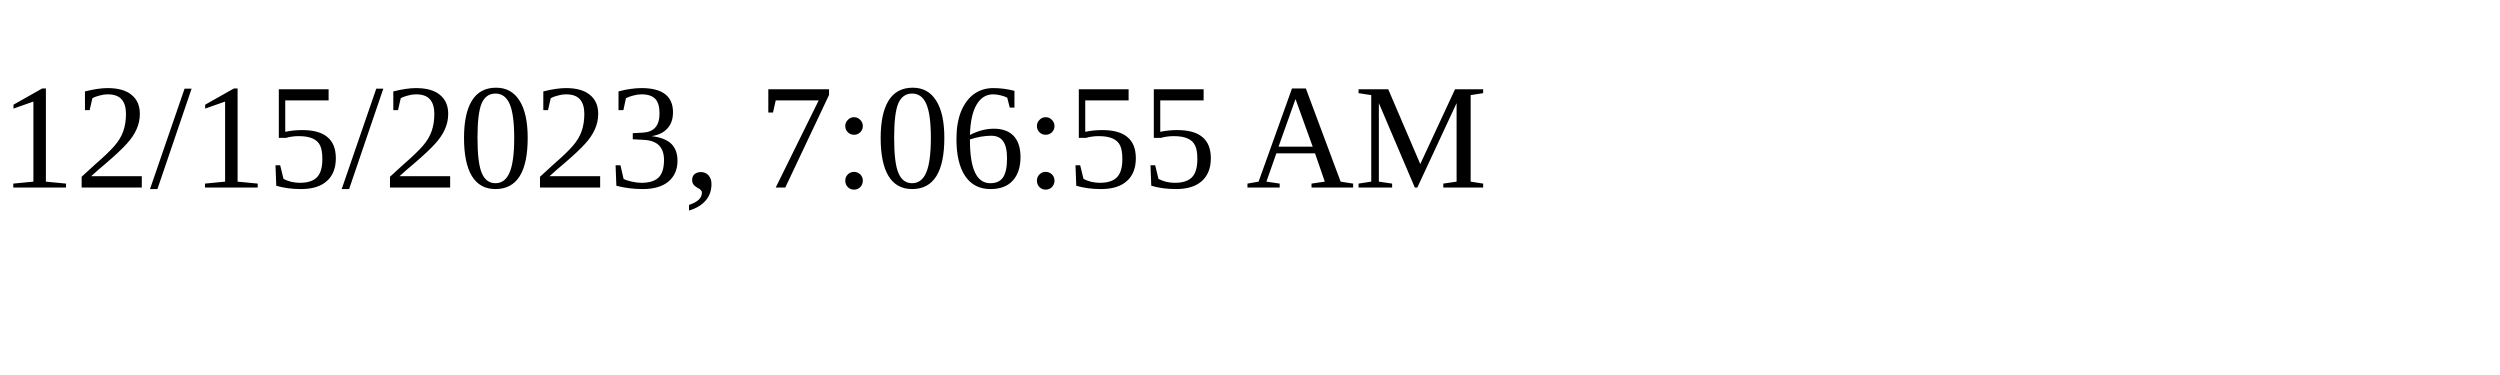
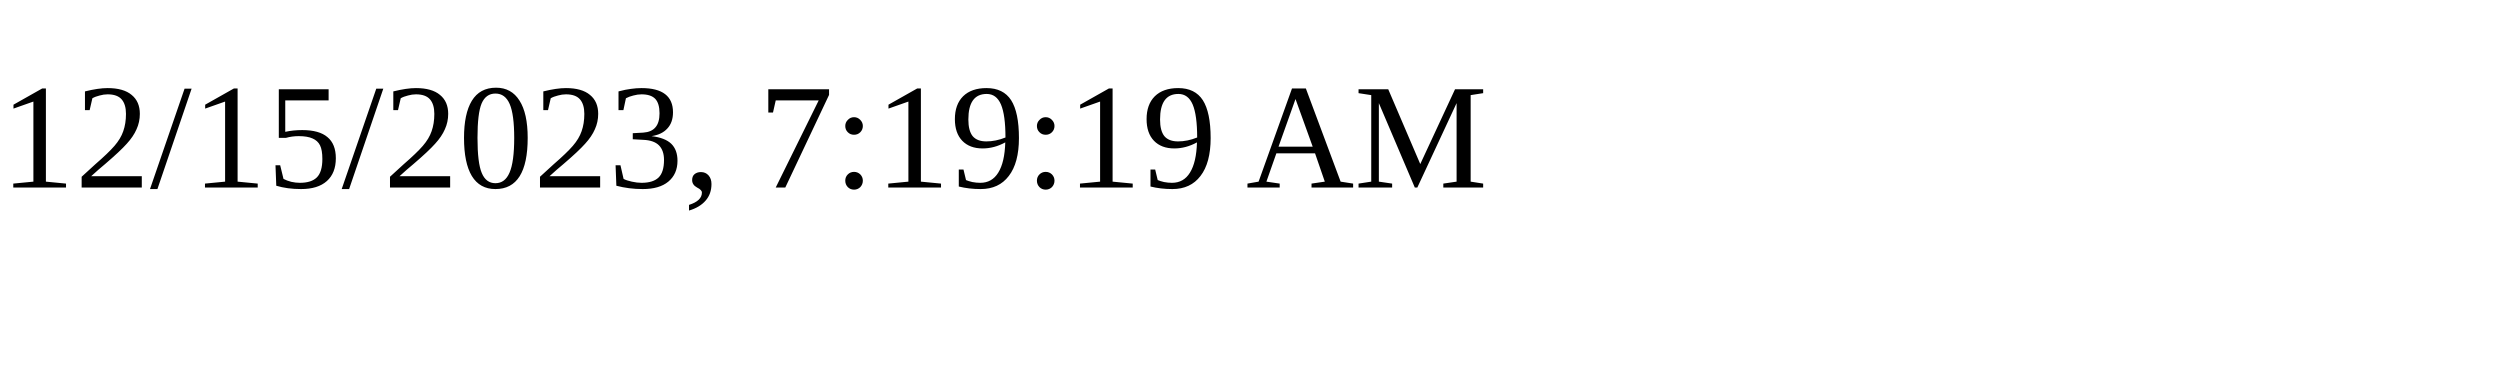
<svg xmlns="http://www.w3.org/2000/svg" height="30" width="200">
-   <text x="0" y="15">12/15/2023, 7:06:55 AM</text>
+   <text x="0" y="15">12/15/2023, 7:19:19 AM</text>
</svg>
